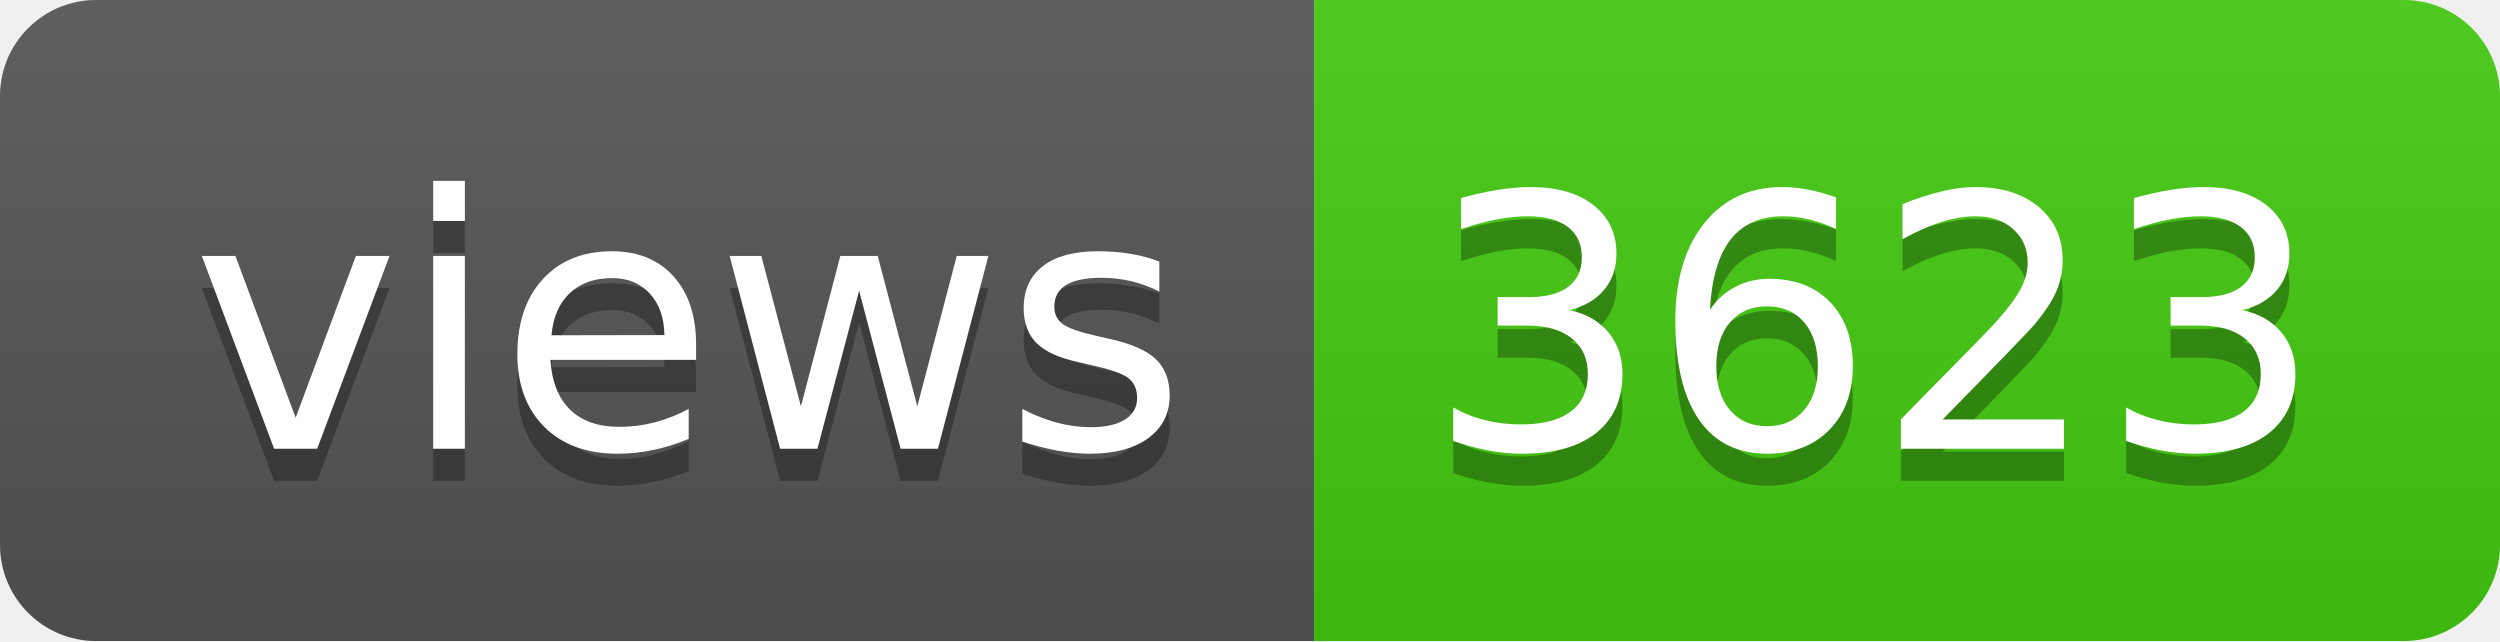
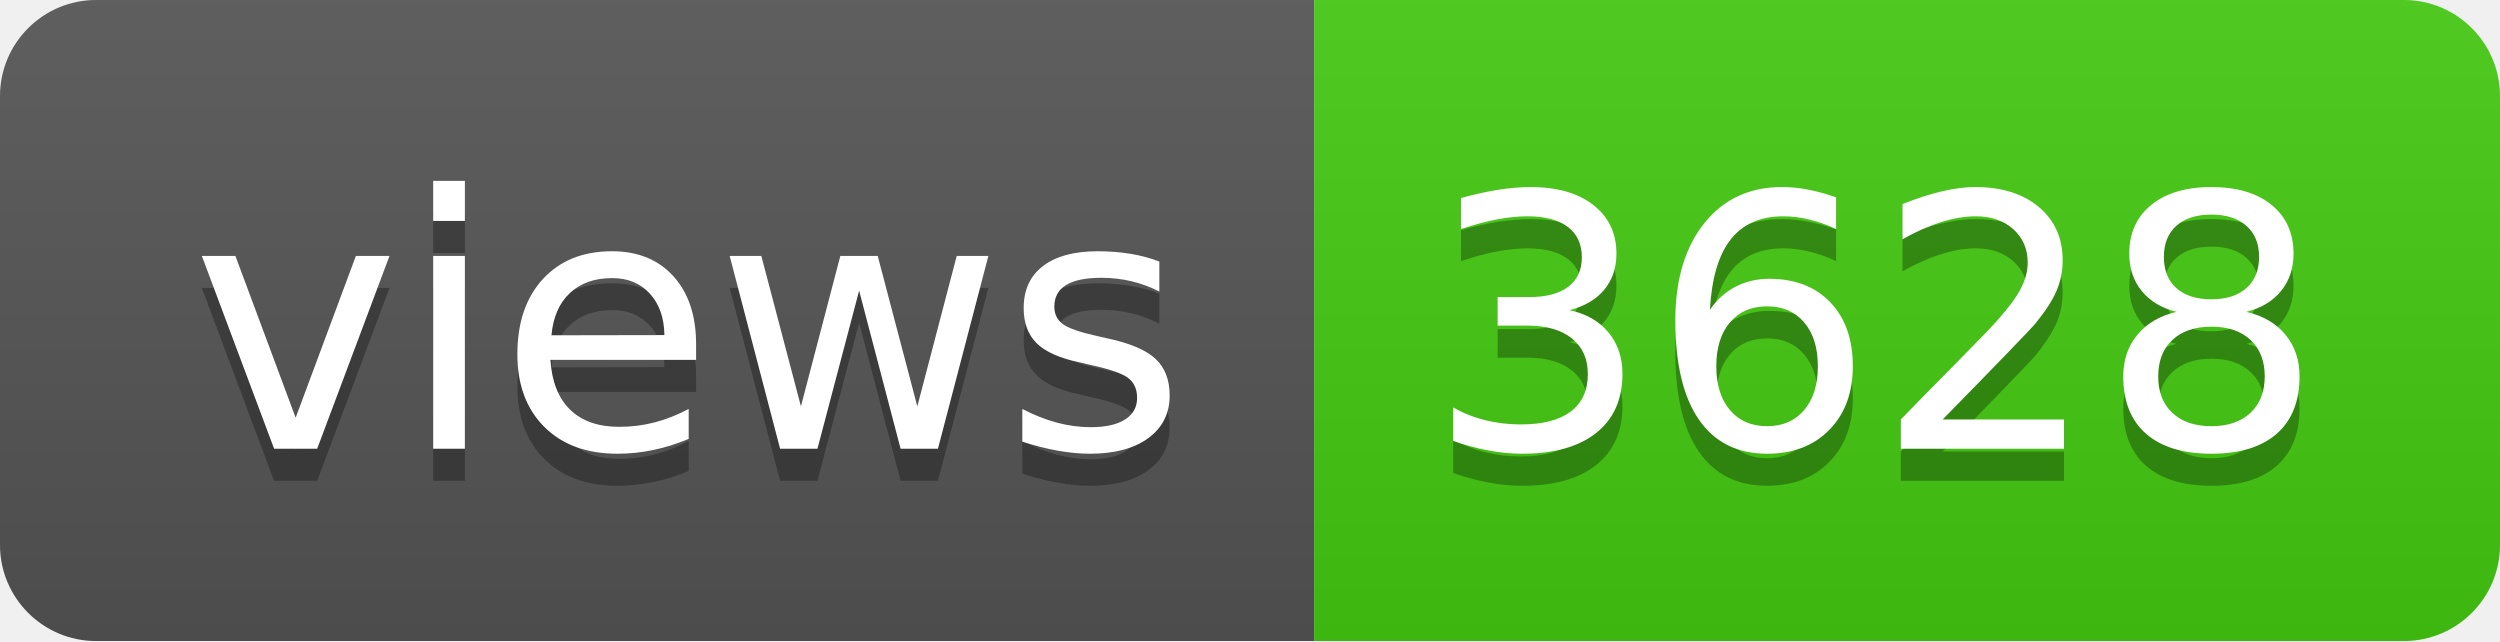
- <svg xmlns="http://www.w3.org/2000/svg" width="78" height="20" role="img" aria-label="views: 3623">
+ <svg xmlns="http://www.w3.org/2000/svg" width="78" height="20" role="img" aria-label="views: 3628">
  <linearGradient id="s" x2="0" y2="100%">
    <stop offset="0" stop-color="#bbb" stop-opacity=".1" />
    <stop offset="1" stop-opacity=".1" />
  </linearGradient>
  <clipPath id="r">
    <rect width="78" height="20" rx="3" fill="#fff" />
  </clipPath>
  <g clip-path="url(#r)">
    <rect width="41" height="20" fill="#555" />
    <rect x="41" width="37" height="20" fill="#4c1" />
    <rect width="78" height="20" fill="url(#s)" />
  </g>
  <g fill="#fff" text-anchor="middle" font-family="Verdana,Geneva,DejaVu Sans,sans-serif" text-rendering="geometricPrecision" font-size="110">
    <text aria-hidden="true" x="215" y="150" fill="#010101" fill-opacity=".3" transform="scale(.1)" textLength="310">views</text>
    <text x="215" y="140" transform="scale(.1)" fill="#fff" textLength="310">views</text>
-     <text aria-hidden="true" x="585" y="150" fill="#010101" fill-opacity=".3" transform="scale(.1)" textLength="270">3623</text>
-     <text x="585" y="140" transform="scale(.1)" fill="#fff" textLength="270">3623</text>
+     <text aria-hidden="true" x="585" y="150" fill="#010101" fill-opacity=".3" transform="scale(.1)" textLength="270">3628</text>
+     <text x="585" y="140" transform="scale(.1)" fill="#fff" textLength="270">3628</text>
  </g>
</svg>
